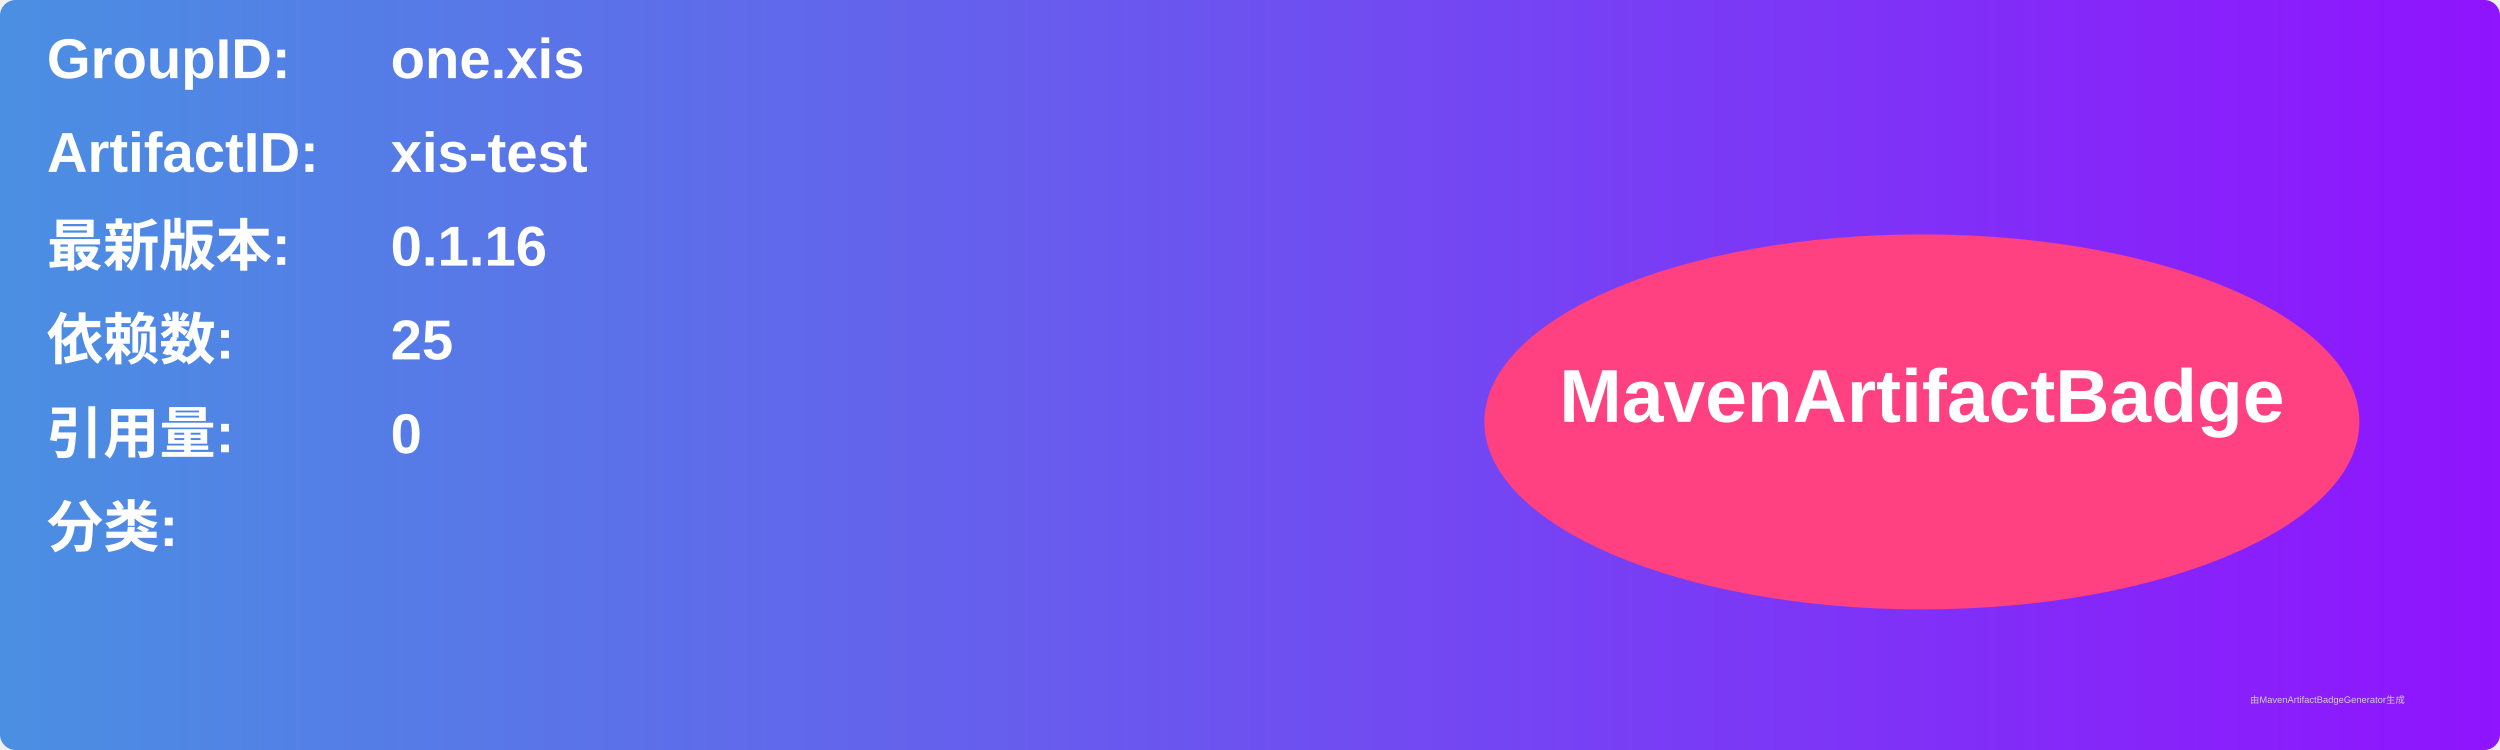
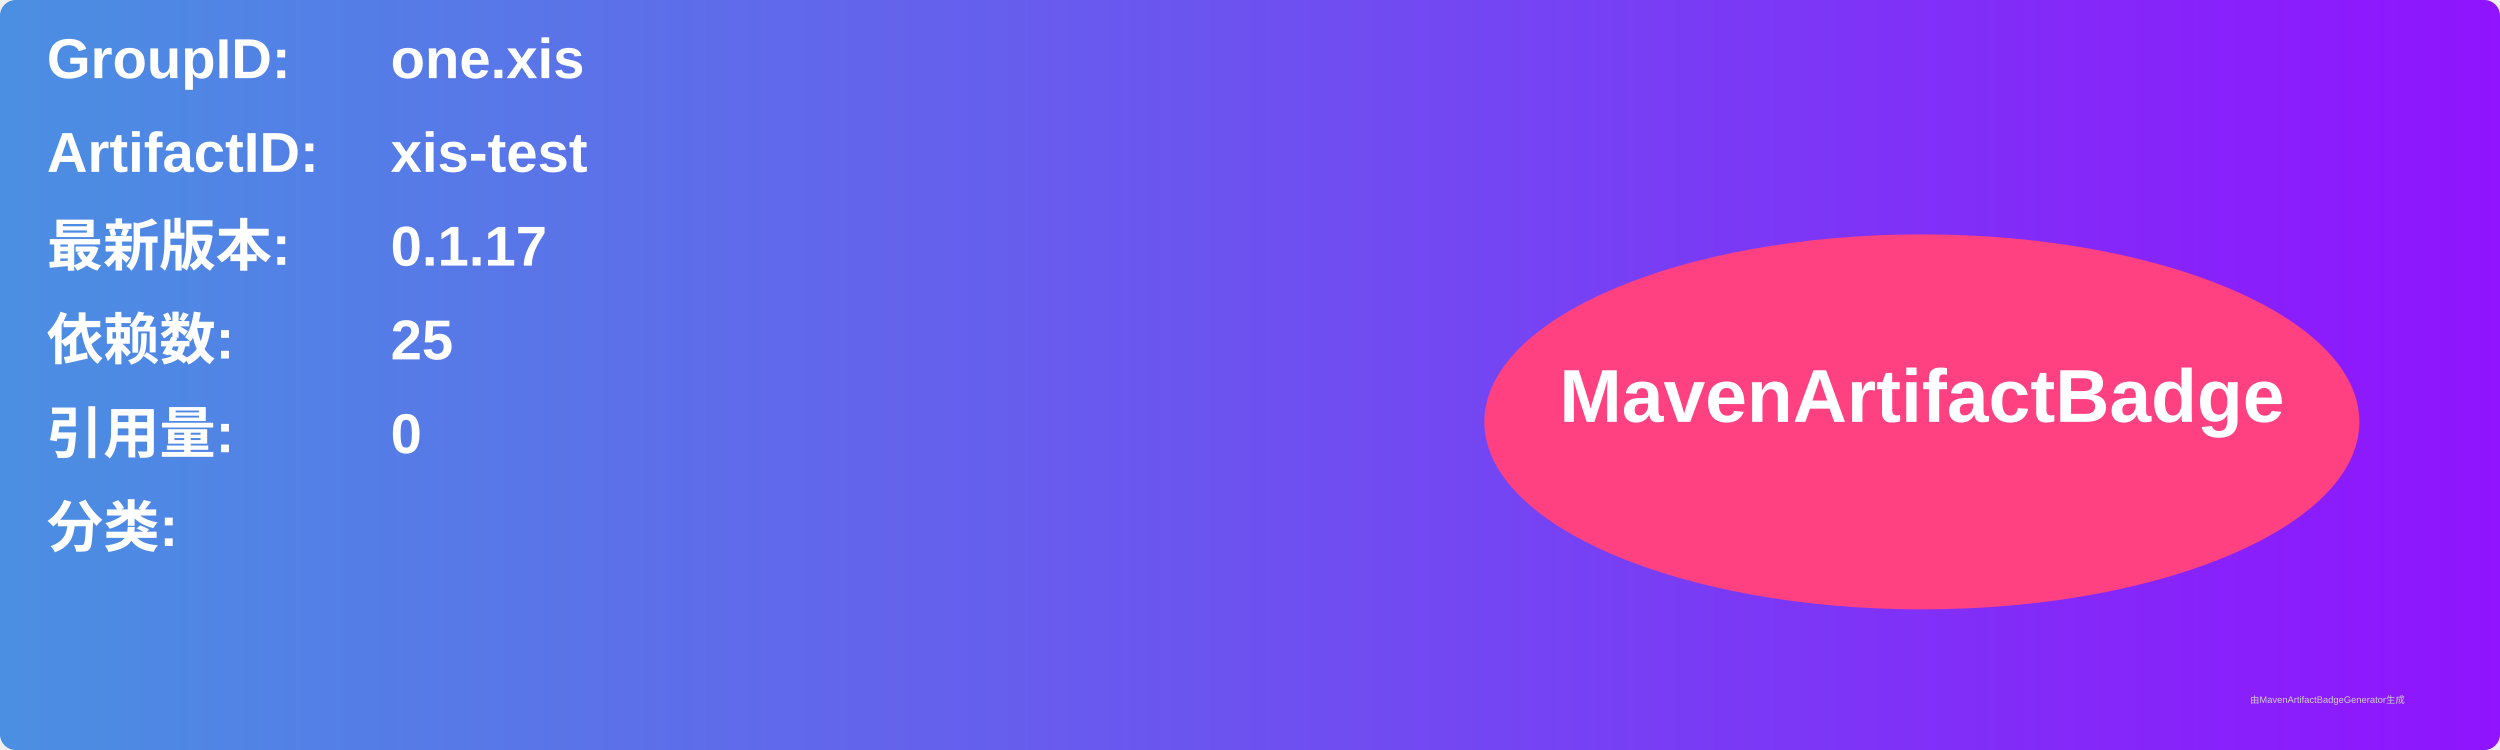
<svg xmlns="http://www.w3.org/2000/svg" width="800" height="240" viewBox="0 0 800 240">
  <linearGradient id="grad" x1="0%" y1="0%" x2="100%" y2="0%">
    <stop offset="0%" stop-color="#4a90e2" />
    <stop offset="100%" stop-color="#9013fe" />
  </linearGradient>
  <rect width="100%" height="100%" rx="5" ry="5" fill="url(#grad)" />
  <g transform="translate(15, 15)">
    <text x="0" y="10" font-family="Arial" font-size="18" fill="white" font-weight="bold" width="260">GroupID:</text>
    <text x="110" y="10" font-family="Arial" font-size="18" fill="white" font-weight="bold" width="460">one.xis</text>
    <text x="0" y="40" font-family="Arial" font-size="18" fill="white" font-weight="bold" width="260">ArtifactID:</text>
    <text x="110" y="40" font-family="Arial" font-size="18" fill="white" font-weight="bold" width="460">xis-test</text>
    <text x="0" y="70" font-family="Arial" font-size="18" fill="white" font-weight="bold">最新版本:</text>
    <text x="110" y="70" font-family="Arial" font-size="18" fill="white" font-weight="bold">
-       <tspan font-weight="bold">0.1.16</tspan>
+       <tspan font-weight="bold">0.1.17</tspan>
    </text>
    <text x="0" y="100" font-family="Arial" font-size="18" fill="white" font-weight="bold">依赖数: </text>
    <text x="110" y="100" font-family="Arial" font-size="18" fill="white">
      <tspan font-weight="bold">25</tspan>
    </text>
    <text x="0" y="130" font-family="Arial" font-size="18" fill="white" font-weight="bold">引用量: </text>
    <text x="110" y="130" font-family="Arial" font-size="18" fill="white">
      <tspan font-weight="bold">0</tspan>
    </text>
    <text x="0" y="160" font-family="Arial" font-size="18" fill="white" font-weight="bold">分类:</text>
    <text x="10" y="190" font-family="Arial" font-size="10" fill="white">
      <tspan font-weight="bold" />
    </text>
    <ellipse cx="600" cy="120" rx="140" ry="60" fill="#ff4081" />
    <text x="600" y="120" text-anchor="middle" font-family="Arial" font-size="24" fill="white" font-weight="bold">MavenArtifactBadge</text>
  </g>
  <text x="720" y="225" font-family="Arial" font-size="3" fill="#d0d0d0">由MavenArtifactBadgeGenerator生成</text>
</svg>
